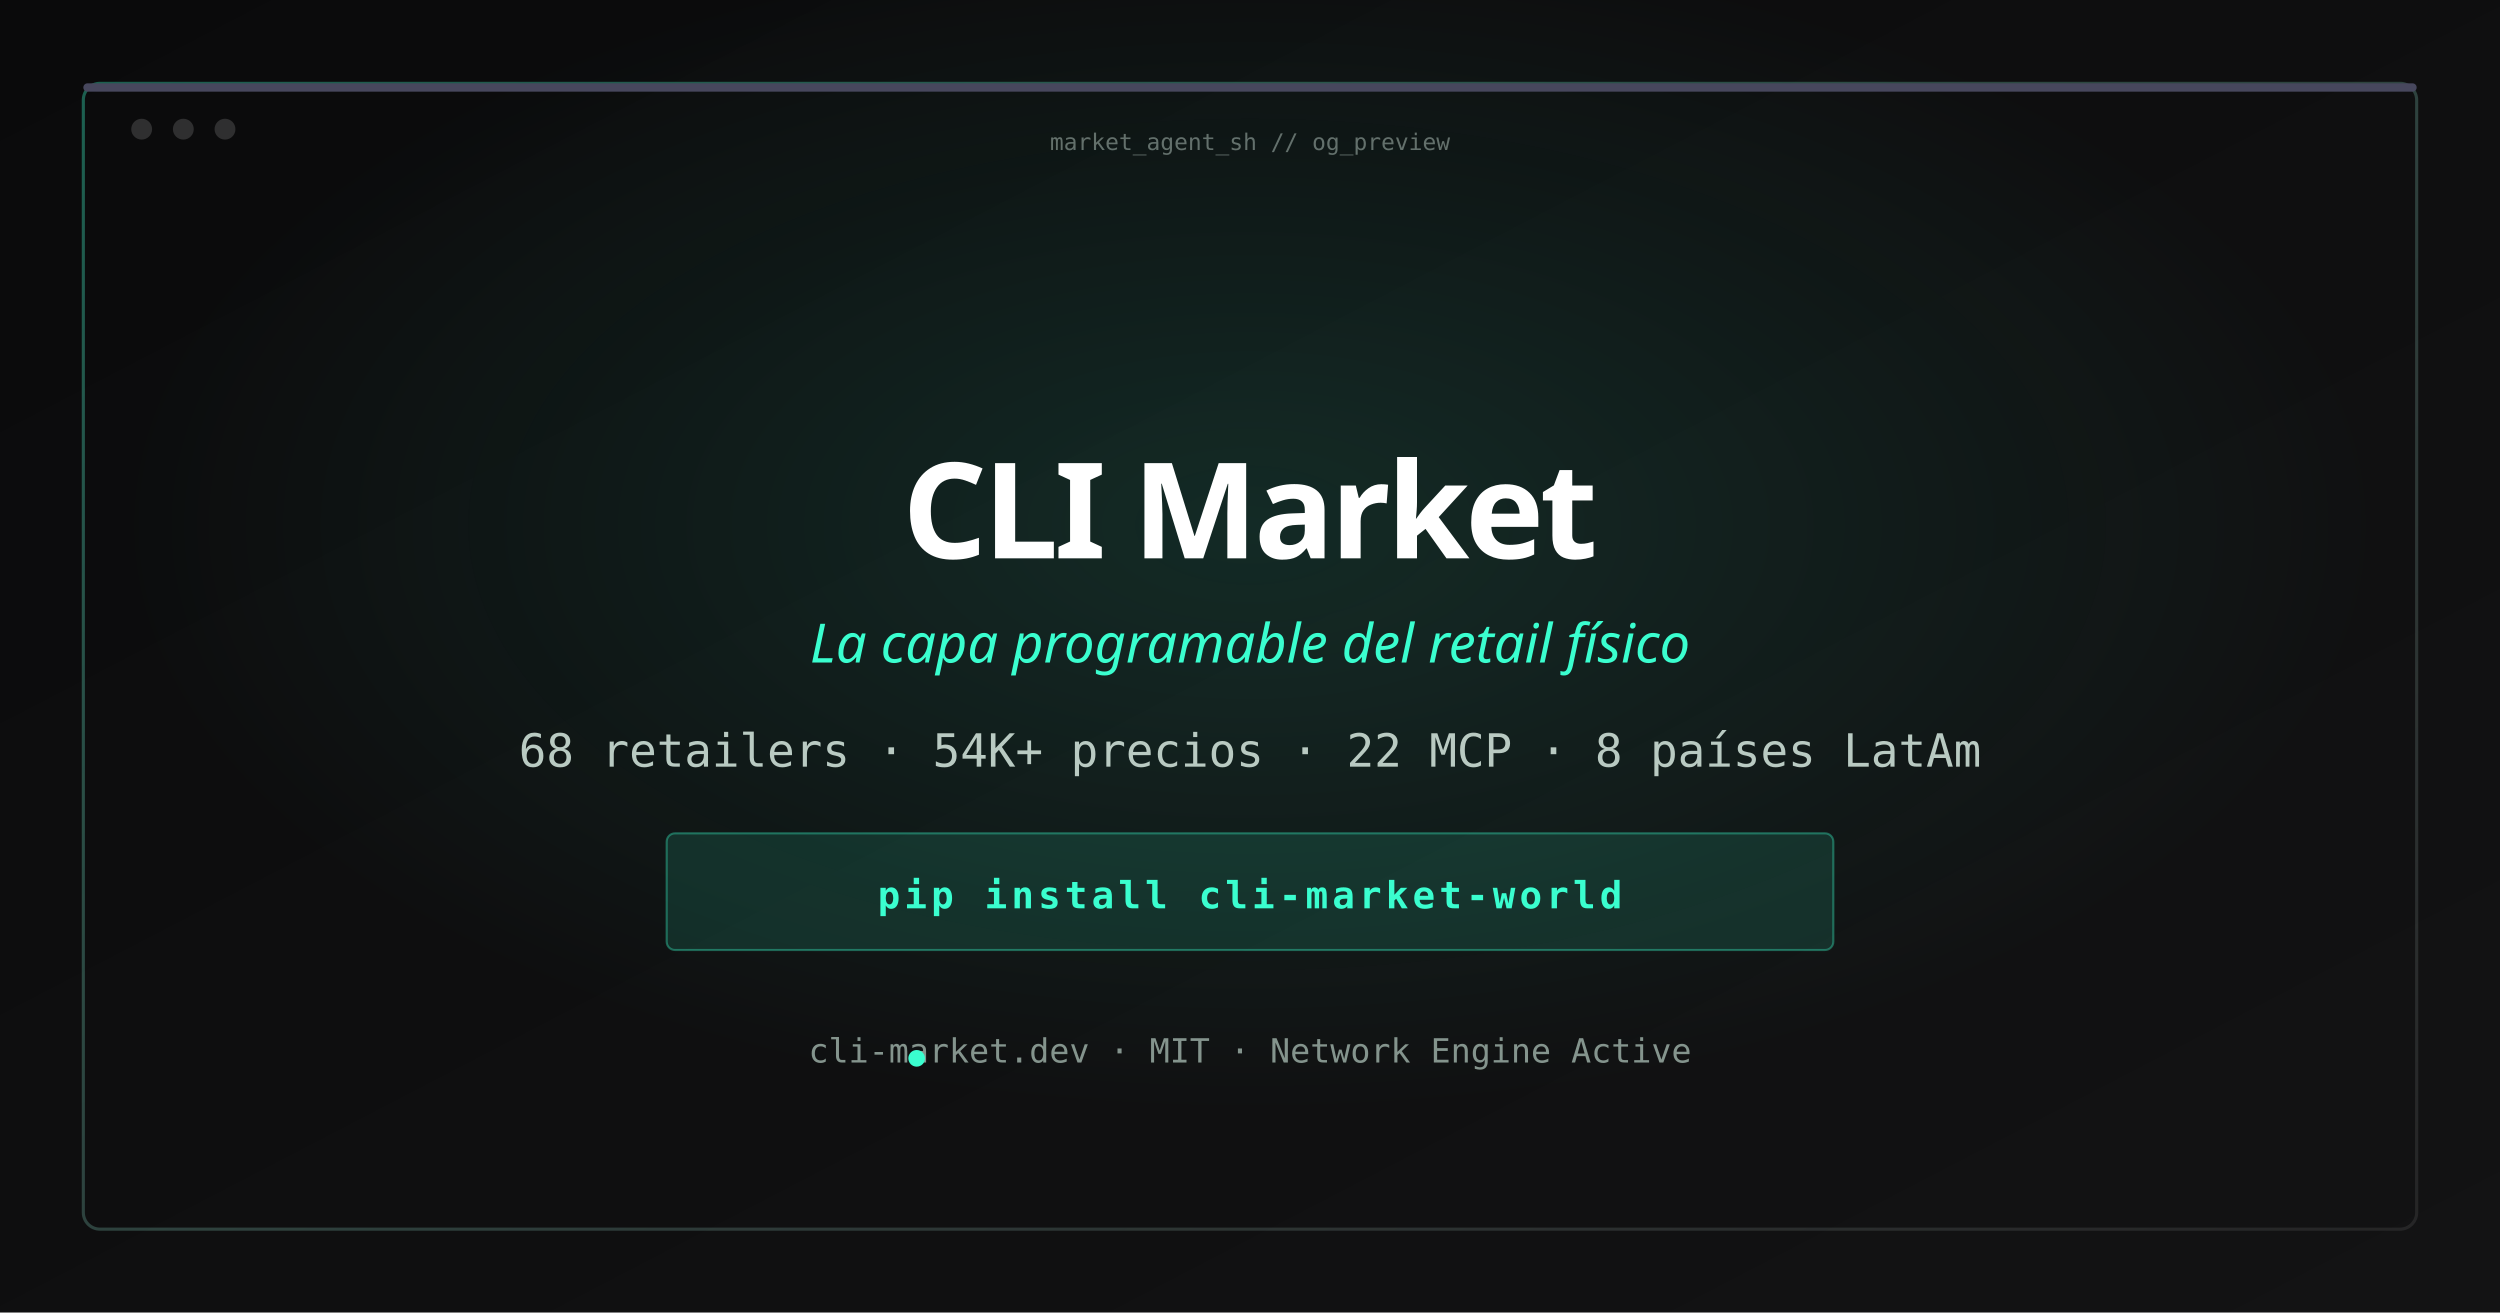
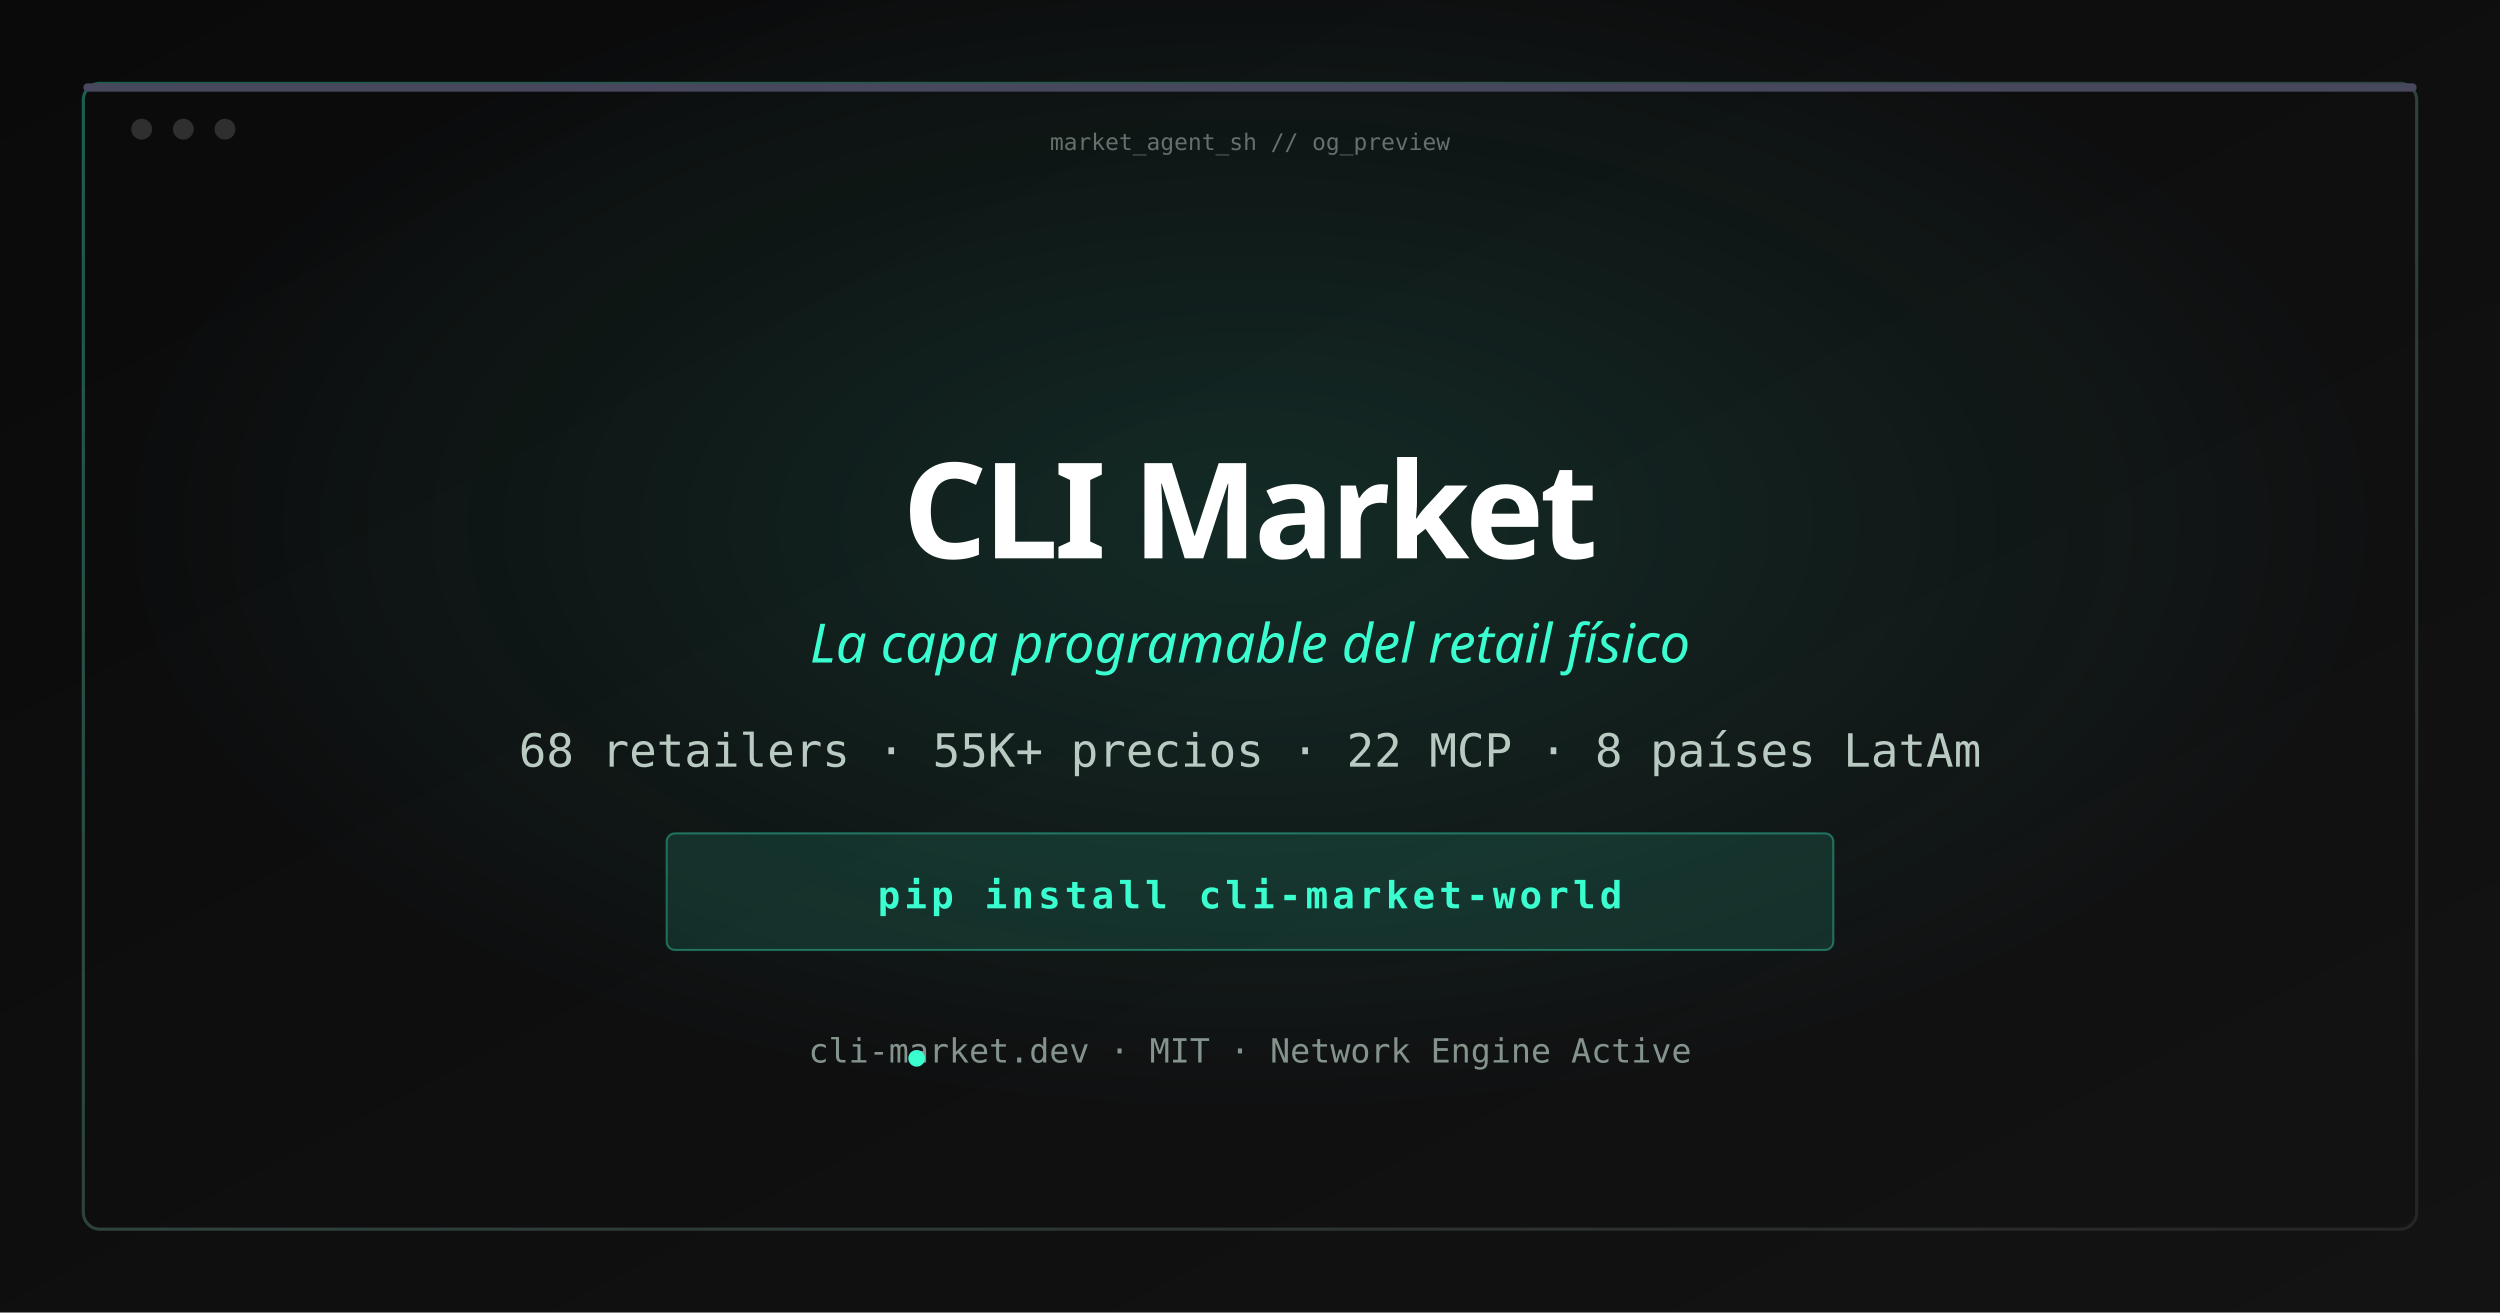
<svg xmlns="http://www.w3.org/2000/svg" width="1200" height="630" viewBox="0 0 1200 630">
  <defs>
    <linearGradient id="bg" x1="0%" y1="0%" x2="100%" y2="100%">
      <stop offset="0%" stop-color="#0a0a0b" />
      <stop offset="100%" stop-color="#131314" />
    </linearGradient>
    <radialGradient id="glow" cx="50%" cy="40%" r="45%">
      <stop offset="0%" stop-color="#3afecf" stop-opacity="0.12" />
      <stop offset="100%" stop-color="#3afecf" stop-opacity="0" />
    </radialGradient>
    <linearGradient id="border" x1="0%" y1="0%" x2="100%" y2="100%">
      <stop offset="0%" stop-color="#3afecf" stop-opacity="0.35" />
      <stop offset="100%" stop-color="#ffffff" stop-opacity="0.08" />
    </linearGradient>
  </defs>
  <rect width="1200" height="630" fill="url(#bg)" />
  <rect width="1200" height="630" fill="url(#glow)" />
  <rect x="40" y="40" width="1120" height="550" rx="8" fill="none" stroke="url(#border)" stroke-width="1.5" />
  <rect x="40" y="40" width="1120" height="4" rx="2" fill="#47475d" />
  <circle cx="68" cy="62" r="5" fill="#ffffff" fill-opacity="0.15" />
  <circle cx="88" cy="62" r="5" fill="#ffffff" fill-opacity="0.15" />
  <circle cx="108" cy="62" r="5" fill="#ffffff" fill-opacity="0.15" />
  <text x="600" y="72" text-anchor="middle" font-family="ui-monospace, monospace" font-size="11" fill="#b9cac2" fill-opacity="0.5">market_agent_sh // og_preview</text>
  <text x="600" y="268" text-anchor="middle" font-family="ui-sans-serif, system-ui, sans-serif" font-size="64" font-weight="700" fill="#ffffff" letter-spacing="-2">CLI Market</text>
  <text x="600" y="318" text-anchor="middle" font-family="ui-sans-serif, system-ui, sans-serif" font-size="26" fill="#3afecf" font-style="italic">La capa programable del retail físico</text>
-   <text x="600" y="368" text-anchor="middle" font-family="ui-monospace, monospace" font-size="22" fill="#b9cac2">68 retailers · 54K+ precios · 22 MCP · 8 países LatAm</text>
+   <text x="600" y="368" text-anchor="middle" font-family="ui-monospace, monospace" font-size="22" fill="#b9cac2">68 retailers · 55K+ precios · 22 MCP · 8 países LatAm</text>
  <rect x="320" y="400" width="560" height="56" rx="4" fill="#3afecf" fill-opacity="0.12" stroke="#3afecf" stroke-opacity="0.35" />
  <text x="600" y="436" text-anchor="middle" font-family="ui-monospace, monospace" font-size="18" font-weight="700" fill="#3afecf" letter-spacing="2">pip install cli-market-world</text>
  <text x="600" y="510" text-anchor="middle" font-family="ui-monospace, monospace" font-size="16" fill="#84948d">cli-market.dev · MIT · Network Engine Active</text>
  <circle cx="440" cy="508" r="4" fill="#3afecf" />
</svg>
